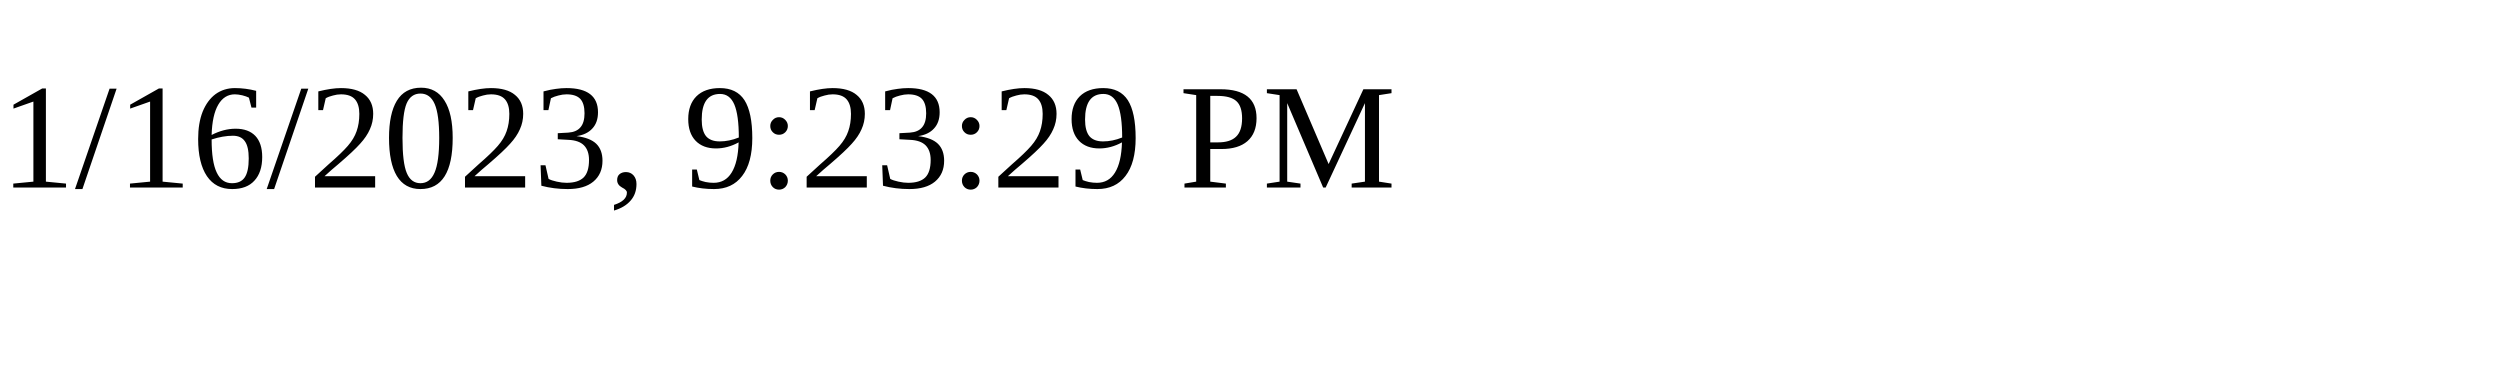
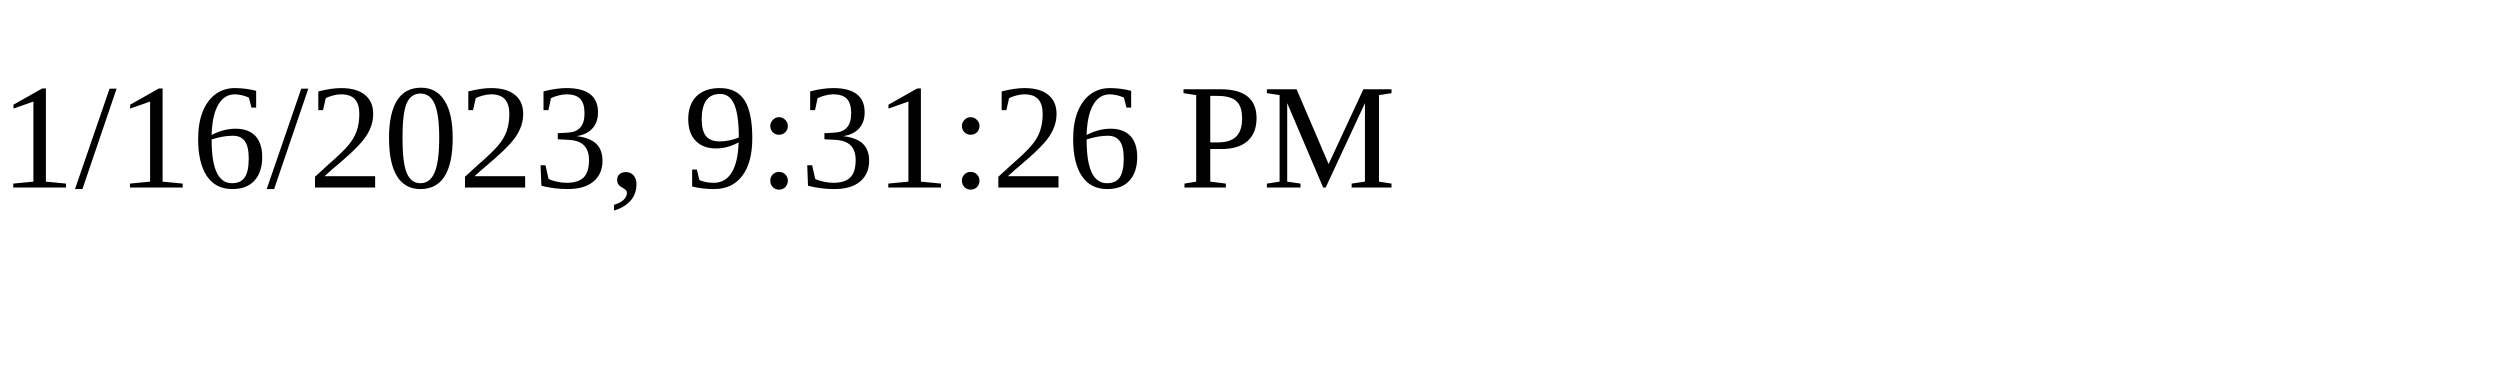
<svg xmlns="http://www.w3.org/2000/svg" height="30" width="200">
-   <text x="0" y="15">1/16/2023, 9:23:29 PM</text>
+   <text x="0" y="15">1/16/2023, 9:31:26 PM</text>
</svg>
